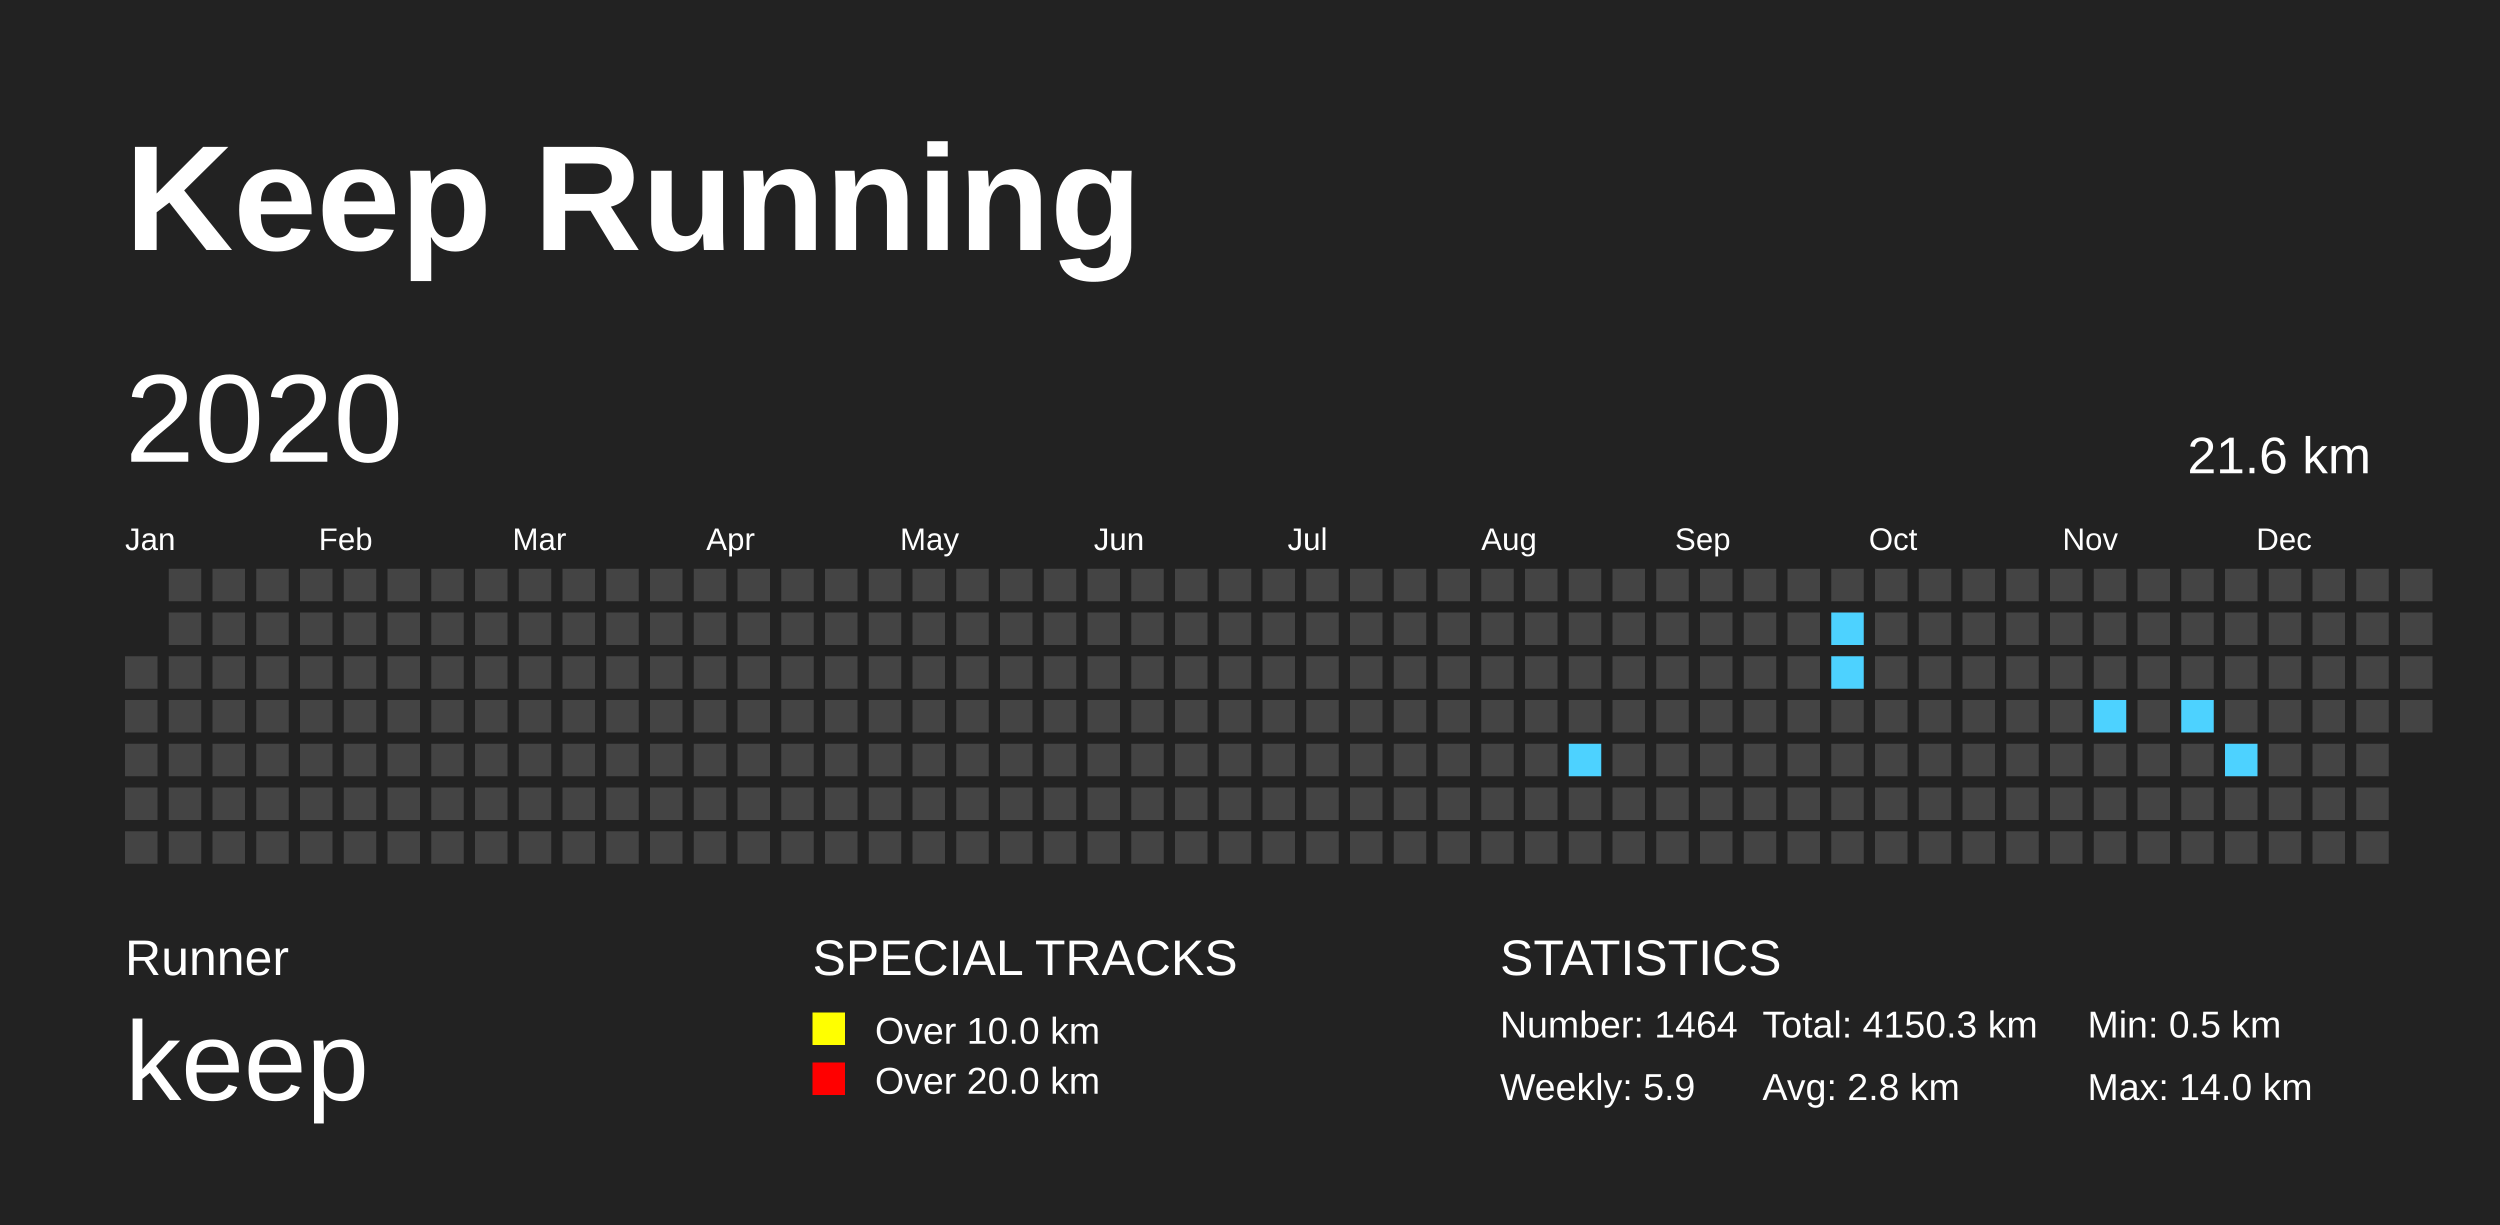
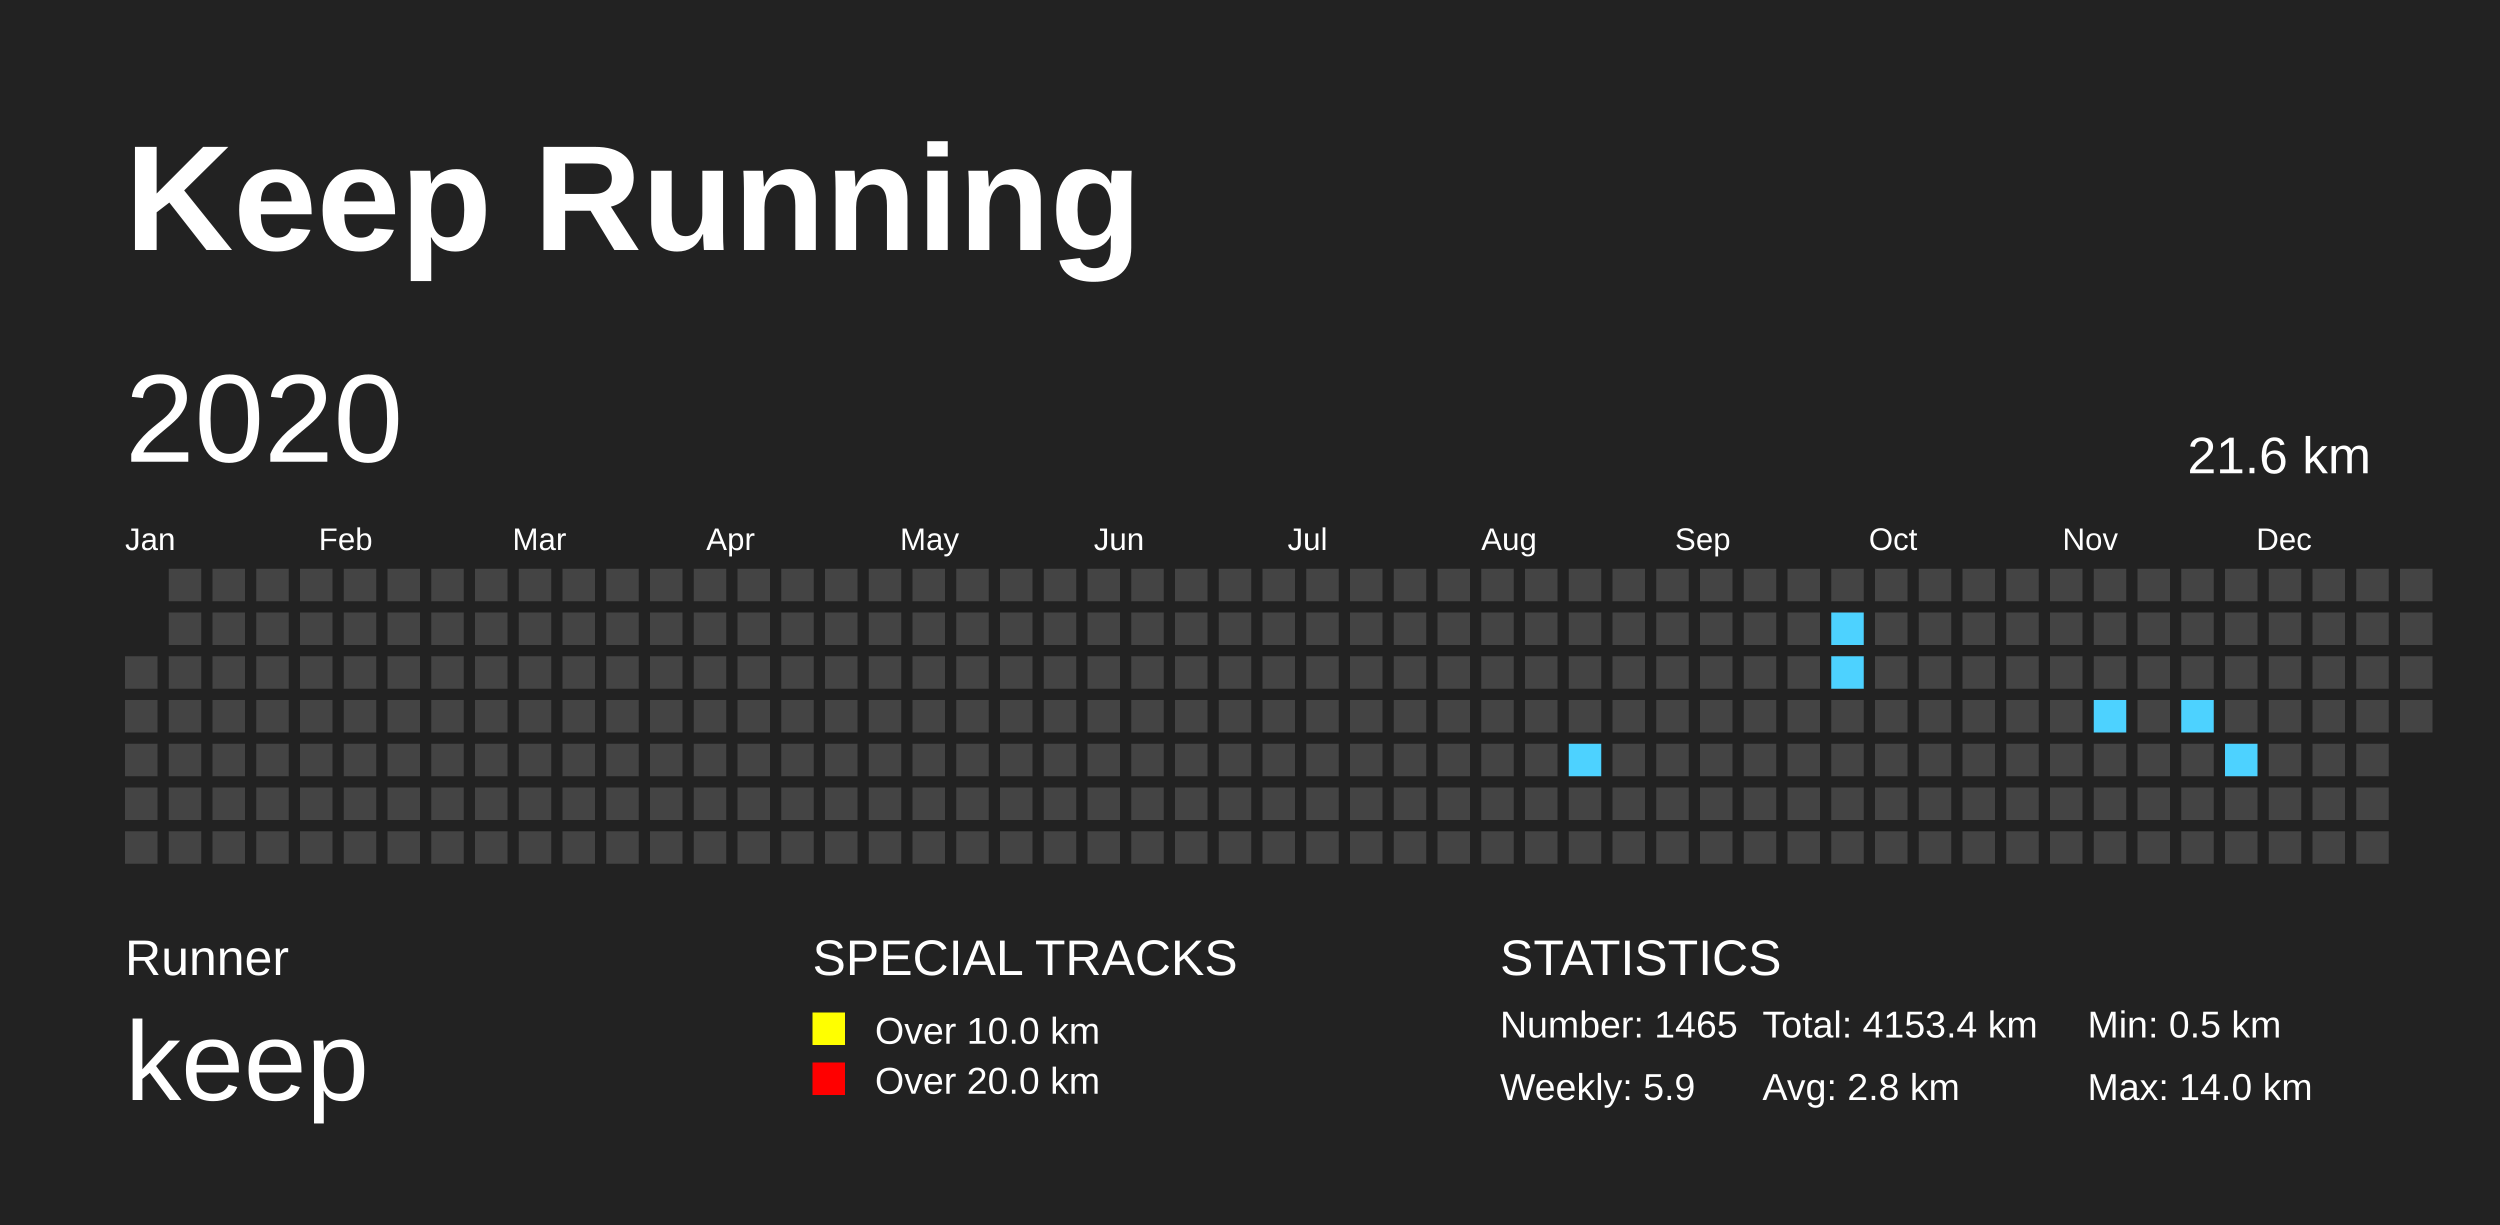
<svg xmlns="http://www.w3.org/2000/svg" baseProfile="full" height="98mm" version="1.1" viewBox="0,0,200,98" width="200mm">
  <defs>
    <pattern height="2" id="indoor-stripe" patternUnits="userSpaceOnUse" width="2">
      <line stroke="white" stroke-opacity="0.45" stroke-width="0.5" x1="0" x2="2" y1="2" y2="0" />
    </pattern>
  </defs>
  <rect fill="#222222" height="98" width="200" x="0" y="0" />
  <text fill="#FFFFFF" style="font-size:12px; font-family:Arial; font-weight:bold;" x="10" y="20">Keep Running</text>
  <text fill="#FFFFFF" style="font-size:4px; font-family:Arial" x="10" y="78">Runner</text>
  <text fill="#FFFFFF" style="font-size:9px; font-family:Arial" x="10" y="88">keep</text>
  <text fill="#FFFFFF" style="font-size:4px; font-family:Arial" x="65" y="78">SPECIAL TRACKS</text>
  <rect fill="yellow" height="2.6" width="2.6" x="65" y="81" />
  <text fill="#FFFFFF" style="font-size:3px; font-family:Arial" x="70" y="83.5">Over 10.0 km</text>
  <rect fill="red" height="2.6" width="2.6" x="65" y="85" />
  <text fill="#FFFFFF" style="font-size:3px; font-family:Arial" x="70" y="87.5">Over 20.0 km</text>
  <text fill="#FFFFFF" style="font-size:4px; font-family:Arial" x="120" y="78">STATISTICS</text>
-   <text fill="#FFFFFF" style="font-size:3px; font-family:Arial" x="120" y="83">Number: 1464</text>
+   <text fill="#FFFFFF" style="font-size:3px; font-family:Arial" x="120" y="83">Number: 1465</text>
  <text fill="#FFFFFF" style="font-size:3px; font-family:Arial" x="120" y="88">Weekly: 5.9</text>
-   <text fill="#FFFFFF" style="font-size:3px; font-family:Arial" x="141" y="83">Total: 4150.3 km</text>
+   <text fill="#FFFFFF" style="font-size:3px; font-family:Arial" x="141" y="83">Total: 4153.4 km</text>
  <text fill="#FFFFFF" style="font-size:3px; font-family:Arial" x="141" y="88">Avg: 2.8 km</text>
  <text fill="#FFFFFF" style="font-size:3px; font-family:Arial" x="167" y="83">Min: 0.5 km</text>
  <text fill="#FFFFFF" style="font-size:3px; font-family:Arial" x="167" y="88">Max: 14.0 km</text>
  <text dominant-baseline="hanging" fill="#FFFFFF" style="font-size:10.0px; font-family:Arial;" x="10" y="30">2020</text>
  <text dominant-baseline="hanging" fill="#FFFFFF" style="font-size:4.125px; font-family:Arial;" x="175" y="35">21.6 km</text>
  <text fill="#FFFFFF" style="font-size:2.5px; font-family:Arial" x="10.0" y="44">Jan</text>
  <text fill="#FFFFFF" style="font-size:2.5px; font-family:Arial" x="25.5" y="44">Feb</text>
  <text fill="#FFFFFF" style="font-size:2.5px; font-family:Arial" x="41.0" y="44">Mar</text>
  <text fill="#FFFFFF" style="font-size:2.5px; font-family:Arial" x="56.5" y="44">Apr</text>
  <text fill="#FFFFFF" style="font-size:2.5px; font-family:Arial" x="72.0" y="44">May</text>
  <text fill="#FFFFFF" style="font-size:2.5px; font-family:Arial" x="87.5" y="44">Jun</text>
  <text fill="#FFFFFF" style="font-size:2.5px; font-family:Arial" x="103.0" y="44">Jul</text>
  <text fill="#FFFFFF" style="font-size:2.5px; font-family:Arial" x="118.5" y="44">Aug</text>
  <text fill="#FFFFFF" style="font-size:2.5px; font-family:Arial" x="134.0" y="44">Sep</text>
  <text fill="#FFFFFF" style="font-size:2.5px; font-family:Arial" x="149.5" y="44">Oct</text>
  <text fill="#FFFFFF" style="font-size:2.5px; font-family:Arial" x="165.0" y="44">Nov</text>
  <text fill="#FFFFFF" style="font-size:2.5px; font-family:Arial" x="180.5" y="44">Dec</text>
  <rect fill="#444444" height="2.6" width="2.6" x="10.0" y="52.5" />
  <rect fill="#444444" height="2.6" width="2.6" x="10.0" y="56.0" />
  <rect fill="#444444" height="2.6" width="2.6" x="10.0" y="59.5" />
  <rect fill="#444444" height="2.6" width="2.6" x="10.0" y="63.0" />
  <rect fill="#444444" height="2.6" width="2.6" x="10.0" y="66.5" />
  <rect fill="#444444" height="2.6" width="2.6" x="13.5" y="45.5" />
  <rect fill="#444444" height="2.6" width="2.6" x="13.5" y="49.0" />
  <rect fill="#444444" height="2.6" width="2.6" x="13.5" y="52.5" />
  <rect fill="#444444" height="2.6" width="2.6" x="13.5" y="56.0" />
  <rect fill="#444444" height="2.6" width="2.6" x="13.5" y="59.5" />
  <rect fill="#444444" height="2.6" width="2.6" x="13.5" y="63.0" />
  <rect fill="#444444" height="2.6" width="2.6" x="13.5" y="66.5" />
  <rect fill="#444444" height="2.6" width="2.6" x="17.0" y="45.5" />
  <rect fill="#444444" height="2.6" width="2.6" x="17.0" y="49.0" />
  <rect fill="#444444" height="2.6" width="2.6" x="17.0" y="52.5" />
  <rect fill="#444444" height="2.6" width="2.6" x="17.0" y="56.0" />
  <rect fill="#444444" height="2.6" width="2.6" x="17.0" y="59.5" />
  <rect fill="#444444" height="2.6" width="2.6" x="17.0" y="63.0" />
  <rect fill="#444444" height="2.6" width="2.6" x="17.0" y="66.5" />
  <rect fill="#444444" height="2.6" width="2.6" x="20.5" y="45.5" />
  <rect fill="#444444" height="2.6" width="2.6" x="20.5" y="49.0" />
  <rect fill="#444444" height="2.6" width="2.6" x="20.5" y="52.5" />
  <rect fill="#444444" height="2.6" width="2.6" x="20.5" y="56.0" />
  <rect fill="#444444" height="2.6" width="2.6" x="20.5" y="59.5" />
  <rect fill="#444444" height="2.6" width="2.6" x="20.5" y="63.0" />
  <rect fill="#444444" height="2.6" width="2.6" x="20.5" y="66.5" />
  <rect fill="#444444" height="2.6" width="2.6" x="24.0" y="45.5" />
  <rect fill="#444444" height="2.6" width="2.6" x="24.0" y="49.0" />
  <rect fill="#444444" height="2.6" width="2.6" x="24.0" y="52.5" />
  <rect fill="#444444" height="2.6" width="2.6" x="24.0" y="56.0" />
  <rect fill="#444444" height="2.6" width="2.6" x="24.0" y="59.5" />
  <rect fill="#444444" height="2.6" width="2.6" x="24.0" y="63.0" />
  <rect fill="#444444" height="2.6" width="2.6" x="24.0" y="66.5" />
  <rect fill="#444444" height="2.6" width="2.6" x="27.5" y="45.5" />
  <rect fill="#444444" height="2.6" width="2.6" x="27.5" y="49.0" />
  <rect fill="#444444" height="2.6" width="2.6" x="27.5" y="52.5" />
  <rect fill="#444444" height="2.6" width="2.6" x="27.5" y="56.0" />
  <rect fill="#444444" height="2.6" width="2.6" x="27.5" y="59.5" />
  <rect fill="#444444" height="2.6" width="2.6" x="27.5" y="63.0" />
  <rect fill="#444444" height="2.6" width="2.6" x="27.5" y="66.5" />
  <rect fill="#444444" height="2.6" width="2.6" x="31.0" y="45.5" />
  <rect fill="#444444" height="2.6" width="2.6" x="31.0" y="49.0" />
  <rect fill="#444444" height="2.6" width="2.6" x="31.0" y="52.5" />
  <rect fill="#444444" height="2.6" width="2.6" x="31.0" y="56.0" />
  <rect fill="#444444" height="2.6" width="2.6" x="31.0" y="59.5" />
  <rect fill="#444444" height="2.6" width="2.6" x="31.0" y="63.0" />
  <rect fill="#444444" height="2.6" width="2.6" x="31.0" y="66.5" />
  <rect fill="#444444" height="2.6" width="2.6" x="34.5" y="45.5" />
  <rect fill="#444444" height="2.6" width="2.6" x="34.5" y="49.0" />
  <rect fill="#444444" height="2.6" width="2.6" x="34.5" y="52.5" />
  <rect fill="#444444" height="2.6" width="2.6" x="34.5" y="56.0" />
  <rect fill="#444444" height="2.6" width="2.6" x="34.5" y="59.5" />
  <rect fill="#444444" height="2.6" width="2.6" x="34.5" y="63.0" />
  <rect fill="#444444" height="2.6" width="2.6" x="34.5" y="66.5" />
  <rect fill="#444444" height="2.6" width="2.6" x="38.0" y="45.5" />
  <rect fill="#444444" height="2.6" width="2.6" x="38.0" y="49.0" />
  <rect fill="#444444" height="2.6" width="2.6" x="38.0" y="52.5" />
  <rect fill="#444444" height="2.6" width="2.6" x="38.0" y="56.0" />
  <rect fill="#444444" height="2.6" width="2.6" x="38.0" y="59.5" />
  <rect fill="#444444" height="2.6" width="2.6" x="38.0" y="63.0" />
  <rect fill="#444444" height="2.6" width="2.6" x="38.0" y="66.5" />
  <rect fill="#444444" height="2.6" width="2.6" x="41.5" y="45.5" />
  <rect fill="#444444" height="2.6" width="2.6" x="41.5" y="49.0" />
  <rect fill="#444444" height="2.6" width="2.6" x="41.5" y="52.5" />
  <rect fill="#444444" height="2.6" width="2.6" x="41.5" y="56.0" />
  <rect fill="#444444" height="2.6" width="2.6" x="41.5" y="59.5" />
  <rect fill="#444444" height="2.6" width="2.6" x="41.5" y="63.0" />
  <rect fill="#444444" height="2.6" width="2.6" x="41.5" y="66.5" />
  <rect fill="#444444" height="2.6" width="2.6" x="45.0" y="45.5" />
  <rect fill="#444444" height="2.6" width="2.6" x="45.0" y="49.0" />
  <rect fill="#444444" height="2.6" width="2.6" x="45.0" y="52.5" />
  <rect fill="#444444" height="2.6" width="2.6" x="45.0" y="56.0" />
  <rect fill="#444444" height="2.6" width="2.6" x="45.0" y="59.5" />
  <rect fill="#444444" height="2.6" width="2.6" x="45.0" y="63.0" />
  <rect fill="#444444" height="2.6" width="2.6" x="45.0" y="66.5" />
  <rect fill="#444444" height="2.6" width="2.6" x="48.5" y="45.5" />
  <rect fill="#444444" height="2.6" width="2.6" x="48.5" y="49.0" />
  <rect fill="#444444" height="2.6" width="2.6" x="48.5" y="52.5" />
  <rect fill="#444444" height="2.6" width="2.6" x="48.5" y="56.0" />
  <rect fill="#444444" height="2.6" width="2.6" x="48.5" y="59.5" />
  <rect fill="#444444" height="2.6" width="2.6" x="48.5" y="63.0" />
  <rect fill="#444444" height="2.6" width="2.6" x="48.5" y="66.5" />
  <rect fill="#444444" height="2.6" width="2.6" x="52.0" y="45.5" />
  <rect fill="#444444" height="2.6" width="2.6" x="52.0" y="49.0" />
  <rect fill="#444444" height="2.6" width="2.6" x="52.0" y="52.5" />
  <rect fill="#444444" height="2.6" width="2.6" x="52.0" y="56.0" />
  <rect fill="#444444" height="2.6" width="2.6" x="52.0" y="59.5" />
  <rect fill="#444444" height="2.6" width="2.6" x="52.0" y="63.0" />
  <rect fill="#444444" height="2.6" width="2.6" x="52.0" y="66.5" />
  <rect fill="#444444" height="2.6" width="2.6" x="55.5" y="45.5" />
  <rect fill="#444444" height="2.6" width="2.6" x="55.5" y="49.0" />
  <rect fill="#444444" height="2.6" width="2.6" x="55.5" y="52.5" />
  <rect fill="#444444" height="2.6" width="2.6" x="55.5" y="56.0" />
  <rect fill="#444444" height="2.6" width="2.6" x="55.5" y="59.5" />
  <rect fill="#444444" height="2.6" width="2.6" x="55.5" y="63.0" />
  <rect fill="#444444" height="2.6" width="2.6" x="55.5" y="66.5" />
  <rect fill="#444444" height="2.6" width="2.6" x="59.0" y="45.5" />
  <rect fill="#444444" height="2.6" width="2.6" x="59.0" y="49.0" />
  <rect fill="#444444" height="2.6" width="2.6" x="59.0" y="52.5" />
  <rect fill="#444444" height="2.6" width="2.6" x="59.0" y="56.0" />
  <rect fill="#444444" height="2.6" width="2.6" x="59.0" y="59.5" />
  <rect fill="#444444" height="2.6" width="2.6" x="59.0" y="63.0" />
  <rect fill="#444444" height="2.6" width="2.6" x="59.0" y="66.5" />
  <rect fill="#444444" height="2.6" width="2.6" x="62.5" y="45.5" />
  <rect fill="#444444" height="2.6" width="2.6" x="62.5" y="49.0" />
  <rect fill="#444444" height="2.6" width="2.6" x="62.5" y="52.5" />
  <rect fill="#444444" height="2.6" width="2.6" x="62.5" y="56.0" />
  <rect fill="#444444" height="2.6" width="2.6" x="62.5" y="59.5" />
  <rect fill="#444444" height="2.6" width="2.6" x="62.5" y="63.0" />
  <rect fill="#444444" height="2.6" width="2.6" x="62.5" y="66.5" />
  <rect fill="#444444" height="2.6" width="2.6" x="66.0" y="45.5" />
  <rect fill="#444444" height="2.6" width="2.6" x="66.0" y="49.0" />
  <rect fill="#444444" height="2.6" width="2.6" x="66.0" y="52.5" />
  <rect fill="#444444" height="2.6" width="2.6" x="66.0" y="56.0" />
  <rect fill="#444444" height="2.6" width="2.6" x="66.0" y="59.5" />
  <rect fill="#444444" height="2.6" width="2.6" x="66.0" y="63.0" />
  <rect fill="#444444" height="2.6" width="2.6" x="66.0" y="66.5" />
  <rect fill="#444444" height="2.6" width="2.6" x="69.5" y="45.5" />
  <rect fill="#444444" height="2.6" width="2.6" x="69.5" y="49.0" />
  <rect fill="#444444" height="2.6" width="2.6" x="69.5" y="52.5" />
  <rect fill="#444444" height="2.6" width="2.6" x="69.5" y="56.0" />
  <rect fill="#444444" height="2.6" width="2.6" x="69.5" y="59.5" />
  <rect fill="#444444" height="2.6" width="2.6" x="69.5" y="63.0" />
  <rect fill="#444444" height="2.6" width="2.6" x="69.5" y="66.5" />
  <rect fill="#444444" height="2.6" width="2.6" x="73.0" y="45.5" />
  <rect fill="#444444" height="2.6" width="2.6" x="73.0" y="49.0" />
  <rect fill="#444444" height="2.6" width="2.6" x="73.0" y="52.5" />
  <rect fill="#444444" height="2.6" width="2.6" x="73.0" y="56.0" />
  <rect fill="#444444" height="2.6" width="2.6" x="73.0" y="59.5" />
  <rect fill="#444444" height="2.6" width="2.6" x="73.0" y="63.0" />
  <rect fill="#444444" height="2.6" width="2.6" x="73.0" y="66.5" />
  <rect fill="#444444" height="2.6" width="2.6" x="76.5" y="45.5" />
  <rect fill="#444444" height="2.6" width="2.6" x="76.5" y="49.0" />
  <rect fill="#444444" height="2.6" width="2.6" x="76.5" y="52.5" />
  <rect fill="#444444" height="2.6" width="2.6" x="76.5" y="56.0" />
  <rect fill="#444444" height="2.6" width="2.6" x="76.5" y="59.5" />
  <rect fill="#444444" height="2.6" width="2.6" x="76.5" y="63.0" />
  <rect fill="#444444" height="2.6" width="2.6" x="76.5" y="66.5" />
  <rect fill="#444444" height="2.6" width="2.6" x="80.0" y="45.5" />
  <rect fill="#444444" height="2.6" width="2.6" x="80.0" y="49.0" />
  <rect fill="#444444" height="2.6" width="2.6" x="80.0" y="52.5" />
  <rect fill="#444444" height="2.6" width="2.6" x="80.0" y="56.0" />
  <rect fill="#444444" height="2.6" width="2.6" x="80.0" y="59.5" />
  <rect fill="#444444" height="2.6" width="2.6" x="80.0" y="63.0" />
  <rect fill="#444444" height="2.6" width="2.6" x="80.0" y="66.5" />
  <rect fill="#444444" height="2.6" width="2.6" x="83.5" y="45.5" />
  <rect fill="#444444" height="2.6" width="2.6" x="83.5" y="49.0" />
  <rect fill="#444444" height="2.6" width="2.6" x="83.5" y="52.5" />
  <rect fill="#444444" height="2.6" width="2.6" x="83.5" y="56.0" />
  <rect fill="#444444" height="2.6" width="2.6" x="83.5" y="59.5" />
  <rect fill="#444444" height="2.6" width="2.6" x="83.5" y="63.0" />
  <rect fill="#444444" height="2.6" width="2.6" x="83.5" y="66.5" />
  <rect fill="#444444" height="2.6" width="2.6" x="87.0" y="45.5" />
  <rect fill="#444444" height="2.6" width="2.6" x="87.0" y="49.0" />
  <rect fill="#444444" height="2.6" width="2.6" x="87.0" y="52.5" />
  <rect fill="#444444" height="2.6" width="2.6" x="87.0" y="56.0" />
  <rect fill="#444444" height="2.6" width="2.6" x="87.0" y="59.5" />
  <rect fill="#444444" height="2.6" width="2.6" x="87.0" y="63.0" />
  <rect fill="#444444" height="2.6" width="2.6" x="87.0" y="66.5" />
  <rect fill="#444444" height="2.6" width="2.6" x="90.5" y="45.5" />
  <rect fill="#444444" height="2.6" width="2.6" x="90.5" y="49.0" />
  <rect fill="#444444" height="2.6" width="2.6" x="90.5" y="52.5" />
  <rect fill="#444444" height="2.6" width="2.6" x="90.5" y="56.0" />
  <rect fill="#444444" height="2.6" width="2.6" x="90.5" y="59.5" />
  <rect fill="#444444" height="2.6" width="2.6" x="90.5" y="63.0" />
  <rect fill="#444444" height="2.6" width="2.6" x="90.5" y="66.5" />
  <rect fill="#444444" height="2.6" width="2.6" x="94.0" y="45.5" />
  <rect fill="#444444" height="2.6" width="2.6" x="94.0" y="49.0" />
  <rect fill="#444444" height="2.6" width="2.6" x="94.0" y="52.5" />
  <rect fill="#444444" height="2.6" width="2.6" x="94.0" y="56.0" />
  <rect fill="#444444" height="2.6" width="2.6" x="94.0" y="59.5" />
  <rect fill="#444444" height="2.6" width="2.6" x="94.0" y="63.0" />
  <rect fill="#444444" height="2.6" width="2.6" x="94.0" y="66.5" />
  <rect fill="#444444" height="2.6" width="2.6" x="97.5" y="45.5" />
  <rect fill="#444444" height="2.6" width="2.6" x="97.5" y="49.0" />
  <rect fill="#444444" height="2.6" width="2.6" x="97.5" y="52.5" />
  <rect fill="#444444" height="2.6" width="2.6" x="97.5" y="56.0" />
  <rect fill="#444444" height="2.6" width="2.6" x="97.5" y="59.5" />
  <rect fill="#444444" height="2.6" width="2.6" x="97.5" y="63.0" />
  <rect fill="#444444" height="2.6" width="2.6" x="97.5" y="66.5" />
  <rect fill="#444444" height="2.6" width="2.6" x="101.0" y="45.5" />
  <rect fill="#444444" height="2.6" width="2.6" x="101.0" y="49.0" />
  <rect fill="#444444" height="2.6" width="2.6" x="101.0" y="52.5" />
  <rect fill="#444444" height="2.6" width="2.6" x="101.0" y="56.0" />
  <rect fill="#444444" height="2.6" width="2.6" x="101.0" y="59.5" />
  <rect fill="#444444" height="2.6" width="2.6" x="101.0" y="63.0" />
  <rect fill="#444444" height="2.6" width="2.6" x="101.0" y="66.5" />
  <rect fill="#444444" height="2.6" width="2.6" x="104.5" y="45.5" />
  <rect fill="#444444" height="2.6" width="2.6" x="104.5" y="49.0" />
  <rect fill="#444444" height="2.6" width="2.6" x="104.5" y="52.5" />
  <rect fill="#444444" height="2.6" width="2.6" x="104.5" y="56.0" />
  <rect fill="#444444" height="2.6" width="2.6" x="104.5" y="59.5" />
  <rect fill="#444444" height="2.6" width="2.6" x="104.5" y="63.0" />
  <rect fill="#444444" height="2.6" width="2.6" x="104.5" y="66.5" />
  <rect fill="#444444" height="2.6" width="2.6" x="108.0" y="45.5" />
  <rect fill="#444444" height="2.6" width="2.6" x="108.0" y="49.0" />
  <rect fill="#444444" height="2.6" width="2.6" x="108.0" y="52.5" />
  <rect fill="#444444" height="2.6" width="2.6" x="108.0" y="56.0" />
  <rect fill="#444444" height="2.6" width="2.6" x="108.0" y="59.5" />
  <rect fill="#444444" height="2.6" width="2.6" x="108.0" y="63.0" />
  <rect fill="#444444" height="2.6" width="2.6" x="108.0" y="66.5" />
  <rect fill="#444444" height="2.6" width="2.6" x="111.5" y="45.5" />
  <rect fill="#444444" height="2.6" width="2.6" x="111.5" y="49.0" />
  <rect fill="#444444" height="2.6" width="2.6" x="111.5" y="52.5" />
  <rect fill="#444444" height="2.6" width="2.6" x="111.5" y="56.0" />
  <rect fill="#444444" height="2.6" width="2.6" x="111.5" y="59.5" />
  <rect fill="#444444" height="2.6" width="2.6" x="111.5" y="63.0" />
  <rect fill="#444444" height="2.6" width="2.6" x="111.5" y="66.5" />
  <rect fill="#444444" height="2.6" width="2.6" x="115.0" y="45.5" />
  <rect fill="#444444" height="2.6" width="2.6" x="115.0" y="49.0" />
  <rect fill="#444444" height="2.6" width="2.6" x="115.0" y="52.5" />
  <rect fill="#444444" height="2.6" width="2.6" x="115.0" y="56.0" />
  <rect fill="#444444" height="2.6" width="2.6" x="115.0" y="59.5" />
  <rect fill="#444444" height="2.6" width="2.6" x="115.0" y="63.0" />
  <rect fill="#444444" height="2.6" width="2.6" x="115.0" y="66.5" />
  <rect fill="#444444" height="2.6" width="2.6" x="118.5" y="45.5" />
  <rect fill="#444444" height="2.6" width="2.6" x="118.5" y="49.0" />
  <rect fill="#444444" height="2.6" width="2.6" x="118.5" y="52.5" />
  <rect fill="#444444" height="2.6" width="2.6" x="118.5" y="56.0" />
  <rect fill="#444444" height="2.6" width="2.6" x="118.5" y="59.5" />
  <rect fill="#444444" height="2.6" width="2.6" x="118.5" y="63.0" />
  <rect fill="#444444" height="2.6" width="2.6" x="118.5" y="66.5" />
  <rect fill="#444444" height="2.6" width="2.6" x="122.0" y="45.5" />
  <rect fill="#444444" height="2.6" width="2.6" x="122.0" y="49.0" />
  <rect fill="#444444" height="2.6" width="2.6" x="122.0" y="52.5" />
  <rect fill="#444444" height="2.6" width="2.6" x="122.0" y="56.0" />
  <rect fill="#444444" height="2.6" width="2.6" x="122.0" y="59.5" />
  <rect fill="#444444" height="2.6" width="2.6" x="122.0" y="63.0" />
  <rect fill="#444444" height="2.6" width="2.6" x="122.0" y="66.5" />
  <rect fill="#444444" height="2.6" width="2.6" x="125.5" y="45.5" />
  <rect fill="#444444" height="2.6" width="2.6" x="125.5" y="49.0" />
  <rect fill="#444444" height="2.6" width="2.6" x="125.5" y="52.5" />
  <rect fill="#444444" height="2.6" width="2.6" x="125.5" y="56.0" />
  <rect fill="#4DD2FF" height="2.6" width="2.6" x="125.5" y="59.5" />
  <rect fill="#444444" height="2.6" width="2.6" x="125.5" y="63.0" />
  <rect fill="#444444" height="2.6" width="2.6" x="125.5" y="66.5" />
  <rect fill="#444444" height="2.6" width="2.6" x="129.0" y="45.5" />
  <rect fill="#444444" height="2.6" width="2.6" x="129.0" y="49.0" />
  <rect fill="#444444" height="2.6" width="2.6" x="129.0" y="52.5" />
  <rect fill="#444444" height="2.6" width="2.6" x="129.0" y="56.0" />
  <rect fill="#444444" height="2.6" width="2.6" x="129.0" y="59.5" />
  <rect fill="#444444" height="2.6" width="2.6" x="129.0" y="63.0" />
  <rect fill="#444444" height="2.6" width="2.6" x="129.0" y="66.5" />
  <rect fill="#444444" height="2.6" width="2.6" x="132.5" y="45.5" />
  <rect fill="#444444" height="2.6" width="2.6" x="132.5" y="49.0" />
  <rect fill="#444444" height="2.6" width="2.6" x="132.5" y="52.5" />
  <rect fill="#444444" height="2.6" width="2.6" x="132.5" y="56.0" />
  <rect fill="#444444" height="2.6" width="2.6" x="132.5" y="59.5" />
  <rect fill="#444444" height="2.6" width="2.6" x="132.5" y="63.0" />
  <rect fill="#444444" height="2.6" width="2.6" x="132.5" y="66.5" />
  <rect fill="#444444" height="2.6" width="2.6" x="136.0" y="45.5" />
  <rect fill="#444444" height="2.6" width="2.6" x="136.0" y="49.0" />
  <rect fill="#444444" height="2.6" width="2.6" x="136.0" y="52.5" />
  <rect fill="#444444" height="2.6" width="2.6" x="136.0" y="56.0" />
  <rect fill="#444444" height="2.6" width="2.6" x="136.0" y="59.5" />
  <rect fill="#444444" height="2.6" width="2.6" x="136.0" y="63.0" />
  <rect fill="#444444" height="2.6" width="2.6" x="136.0" y="66.5" />
  <rect fill="#444444" height="2.6" width="2.6" x="139.5" y="45.5" />
  <rect fill="#444444" height="2.6" width="2.6" x="139.5" y="49.0" />
  <rect fill="#444444" height="2.6" width="2.6" x="139.5" y="52.5" />
  <rect fill="#444444" height="2.6" width="2.6" x="139.5" y="56.0" />
  <rect fill="#444444" height="2.6" width="2.6" x="139.5" y="59.5" />
  <rect fill="#444444" height="2.6" width="2.6" x="139.5" y="63.0" />
  <rect fill="#444444" height="2.6" width="2.6" x="139.5" y="66.5" />
  <rect fill="#444444" height="2.6" width="2.6" x="143.0" y="45.5" />
  <rect fill="#444444" height="2.6" width="2.6" x="143.0" y="49.0" />
  <rect fill="#444444" height="2.6" width="2.6" x="143.0" y="52.5" />
  <rect fill="#444444" height="2.6" width="2.6" x="143.0" y="56.0" />
  <rect fill="#444444" height="2.6" width="2.6" x="143.0" y="59.5" />
  <rect fill="#444444" height="2.6" width="2.6" x="143.0" y="63.0" />
  <rect fill="#444444" height="2.6" width="2.6" x="143.0" y="66.5" />
  <rect fill="#444444" height="2.6" width="2.6" x="146.5" y="45.5" />
  <rect fill="#4DD2FF" height="2.6" width="2.6" x="146.5" y="49.0" />
  <rect fill="#4DD2FF" height="2.6" width="2.6" x="146.5" y="52.5" />
  <rect fill="#444444" height="2.6" width="2.6" x="146.5" y="56.0" />
  <rect fill="#444444" height="2.6" width="2.6" x="146.5" y="59.5" />
  <rect fill="#444444" height="2.6" width="2.6" x="146.5" y="63.0" />
  <rect fill="#444444" height="2.6" width="2.6" x="146.5" y="66.5" />
  <rect fill="#444444" height="2.6" width="2.6" x="150.0" y="45.5" />
  <rect fill="#444444" height="2.6" width="2.6" x="150.0" y="49.0" />
  <rect fill="#444444" height="2.6" width="2.6" x="150.0" y="52.5" />
  <rect fill="#444444" height="2.6" width="2.6" x="150.0" y="56.0" />
  <rect fill="#444444" height="2.6" width="2.6" x="150.0" y="59.5" />
  <rect fill="#444444" height="2.6" width="2.6" x="150.0" y="63.0" />
  <rect fill="#444444" height="2.6" width="2.6" x="150.0" y="66.5" />
  <rect fill="#444444" height="2.6" width="2.6" x="153.5" y="45.5" />
  <rect fill="#444444" height="2.6" width="2.6" x="153.5" y="49.0" />
  <rect fill="#444444" height="2.6" width="2.6" x="153.5" y="52.5" />
  <rect fill="#444444" height="2.6" width="2.6" x="153.5" y="56.0" />
  <rect fill="#444444" height="2.6" width="2.6" x="153.5" y="59.5" />
  <rect fill="#444444" height="2.6" width="2.6" x="153.5" y="63.0" />
  <rect fill="#444444" height="2.6" width="2.6" x="153.5" y="66.5" />
  <rect fill="#444444" height="2.6" width="2.6" x="157.0" y="45.5" />
  <rect fill="#444444" height="2.6" width="2.6" x="157.0" y="49.0" />
  <rect fill="#444444" height="2.6" width="2.6" x="157.0" y="52.5" />
  <rect fill="#444444" height="2.6" width="2.6" x="157.0" y="56.0" />
  <rect fill="#444444" height="2.6" width="2.6" x="157.0" y="59.5" />
  <rect fill="#444444" height="2.6" width="2.6" x="157.0" y="63.0" />
  <rect fill="#444444" height="2.6" width="2.6" x="157.0" y="66.5" />
  <rect fill="#444444" height="2.6" width="2.6" x="160.5" y="45.5" />
  <rect fill="#444444" height="2.6" width="2.6" x="160.5" y="49.0" />
  <rect fill="#444444" height="2.6" width="2.6" x="160.5" y="52.5" />
  <rect fill="#444444" height="2.6" width="2.6" x="160.5" y="56.0" />
  <rect fill="#444444" height="2.6" width="2.6" x="160.5" y="59.5" />
  <rect fill="#444444" height="2.6" width="2.6" x="160.5" y="63.0" />
  <rect fill="#444444" height="2.6" width="2.6" x="160.5" y="66.5" />
  <rect fill="#444444" height="2.6" width="2.6" x="164.0" y="45.5" />
  <rect fill="#444444" height="2.6" width="2.6" x="164.0" y="49.0" />
  <rect fill="#444444" height="2.6" width="2.6" x="164.0" y="52.5" />
  <rect fill="#444444" height="2.6" width="2.6" x="164.0" y="56.0" />
  <rect fill="#444444" height="2.6" width="2.6" x="164.0" y="59.5" />
  <rect fill="#444444" height="2.6" width="2.6" x="164.0" y="63.0" />
  <rect fill="#444444" height="2.6" width="2.6" x="164.0" y="66.5" />
  <rect fill="#444444" height="2.6" width="2.6" x="167.5" y="45.5" />
  <rect fill="#444444" height="2.6" width="2.6" x="167.5" y="49.0" />
  <rect fill="#444444" height="2.6" width="2.6" x="167.5" y="52.5" />
  <rect fill="#4DD2FF" height="2.6" width="2.6" x="167.5" y="56.0" />
  <rect fill="#444444" height="2.6" width="2.6" x="167.5" y="59.5" />
  <rect fill="#444444" height="2.6" width="2.6" x="167.5" y="63.0" />
  <rect fill="#444444" height="2.6" width="2.6" x="167.5" y="66.5" />
  <rect fill="#444444" height="2.6" width="2.6" x="171.0" y="45.5" />
  <rect fill="#444444" height="2.6" width="2.6" x="171.0" y="49.0" />
  <rect fill="#444444" height="2.6" width="2.6" x="171.0" y="52.5" />
  <rect fill="#444444" height="2.6" width="2.6" x="171.0" y="56.0" />
  <rect fill="#444444" height="2.6" width="2.6" x="171.0" y="59.5" />
  <rect fill="#444444" height="2.6" width="2.6" x="171.0" y="63.0" />
  <rect fill="#444444" height="2.6" width="2.6" x="171.0" y="66.5" />
  <rect fill="#444444" height="2.6" width="2.6" x="174.5" y="45.5" />
  <rect fill="#444444" height="2.6" width="2.6" x="174.5" y="49.0" />
  <rect fill="#444444" height="2.6" width="2.6" x="174.5" y="52.5" />
  <rect fill="#4DD2FF" height="2.6" width="2.6" x="174.5" y="56.0" />
  <rect fill="#444444" height="2.6" width="2.6" x="174.5" y="59.5" />
  <rect fill="#444444" height="2.6" width="2.6" x="174.5" y="63.0" />
  <rect fill="#444444" height="2.6" width="2.6" x="174.5" y="66.5" />
  <rect fill="#444444" height="2.6" width="2.6" x="178.0" y="45.5" />
  <rect fill="#444444" height="2.6" width="2.6" x="178.0" y="49.0" />
  <rect fill="#444444" height="2.6" width="2.6" x="178.0" y="52.5" />
  <rect fill="#444444" height="2.6" width="2.6" x="178.0" y="56.0" />
  <rect fill="#4DD2FF" height="2.6" width="2.6" x="178.0" y="59.5" />
  <rect fill="#444444" height="2.6" width="2.6" x="178.0" y="63.0" />
  <rect fill="#444444" height="2.6" width="2.6" x="178.0" y="66.5" />
  <rect fill="#444444" height="2.6" width="2.6" x="181.5" y="45.5" />
  <rect fill="#444444" height="2.6" width="2.6" x="181.5" y="49.0" />
  <rect fill="#444444" height="2.6" width="2.6" x="181.5" y="52.5" />
  <rect fill="#444444" height="2.6" width="2.6" x="181.5" y="56.0" />
  <rect fill="#444444" height="2.6" width="2.6" x="181.5" y="59.5" />
  <rect fill="#444444" height="2.6" width="2.6" x="181.5" y="63.0" />
  <rect fill="#444444" height="2.6" width="2.6" x="181.5" y="66.5" />
  <rect fill="#444444" height="2.6" width="2.6" x="185.0" y="45.5" />
  <rect fill="#444444" height="2.6" width="2.6" x="185.0" y="49.0" />
  <rect fill="#444444" height="2.6" width="2.6" x="185.0" y="52.5" />
  <rect fill="#444444" height="2.6" width="2.6" x="185.0" y="56.0" />
  <rect fill="#444444" height="2.6" width="2.6" x="185.0" y="59.5" />
  <rect fill="#444444" height="2.6" width="2.6" x="185.0" y="63.0" />
  <rect fill="#444444" height="2.6" width="2.6" x="185.0" y="66.5" />
  <rect fill="#444444" height="2.6" width="2.6" x="188.5" y="45.5" />
  <rect fill="#444444" height="2.6" width="2.6" x="188.5" y="49.0" />
  <rect fill="#444444" height="2.6" width="2.6" x="188.5" y="52.5" />
  <rect fill="#444444" height="2.6" width="2.6" x="188.5" y="56.0" />
  <rect fill="#444444" height="2.6" width="2.6" x="188.5" y="59.5" />
  <rect fill="#444444" height="2.6" width="2.6" x="188.5" y="63.0" />
  <rect fill="#444444" height="2.6" width="2.6" x="188.5" y="66.5" />
  <rect fill="#444444" height="2.6" width="2.6" x="192.0" y="45.5" />
  <rect fill="#444444" height="2.6" width="2.6" x="192.0" y="49.0" />
  <rect fill="#444444" height="2.6" width="2.6" x="192.0" y="52.5" />
  <rect fill="#444444" height="2.6" width="2.6" x="192.0" y="56.0" />
</svg>
